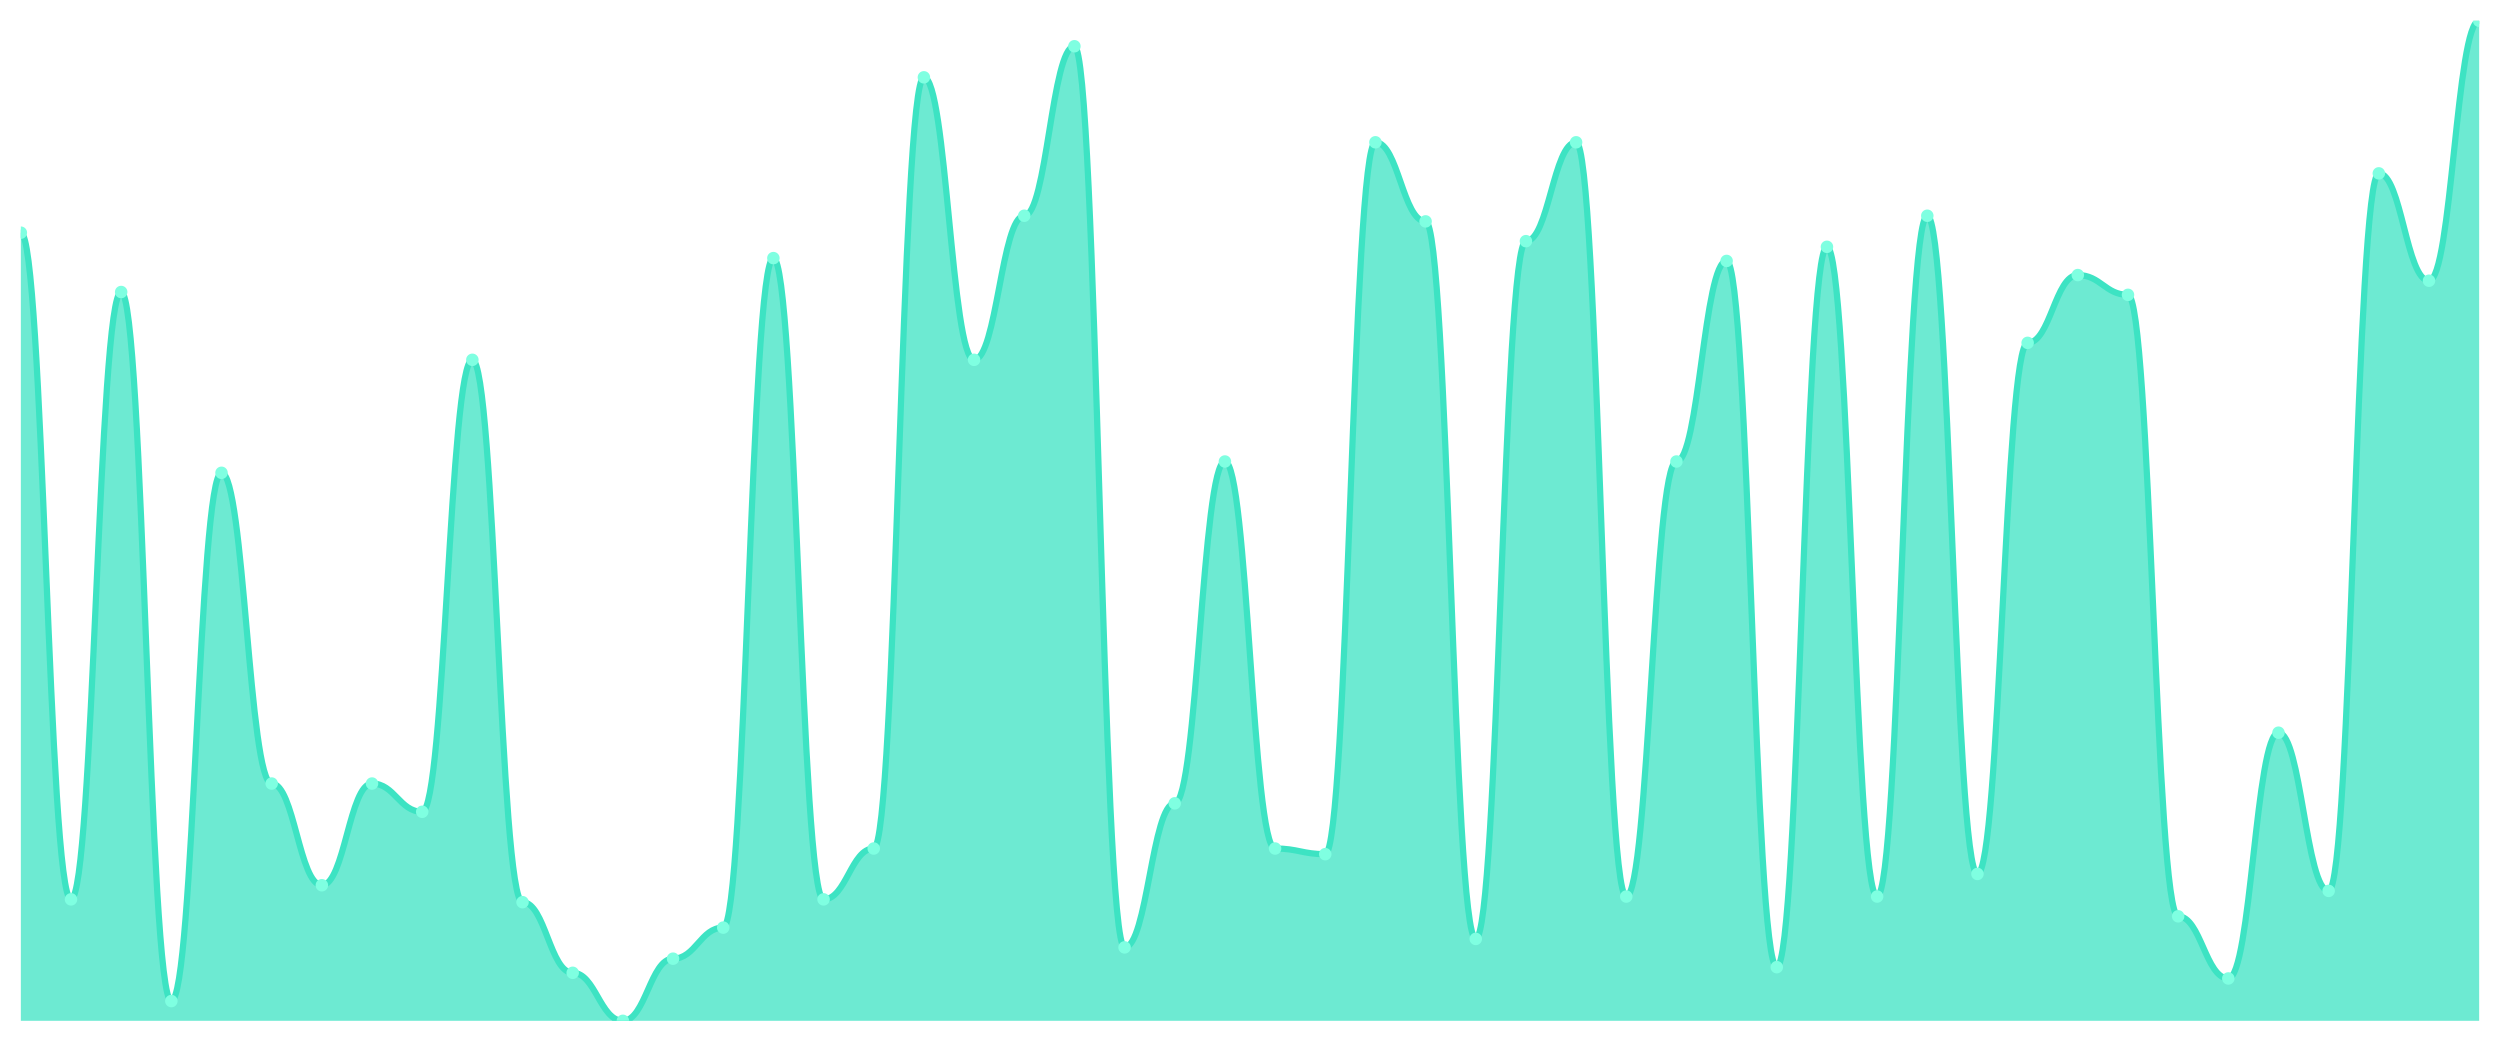
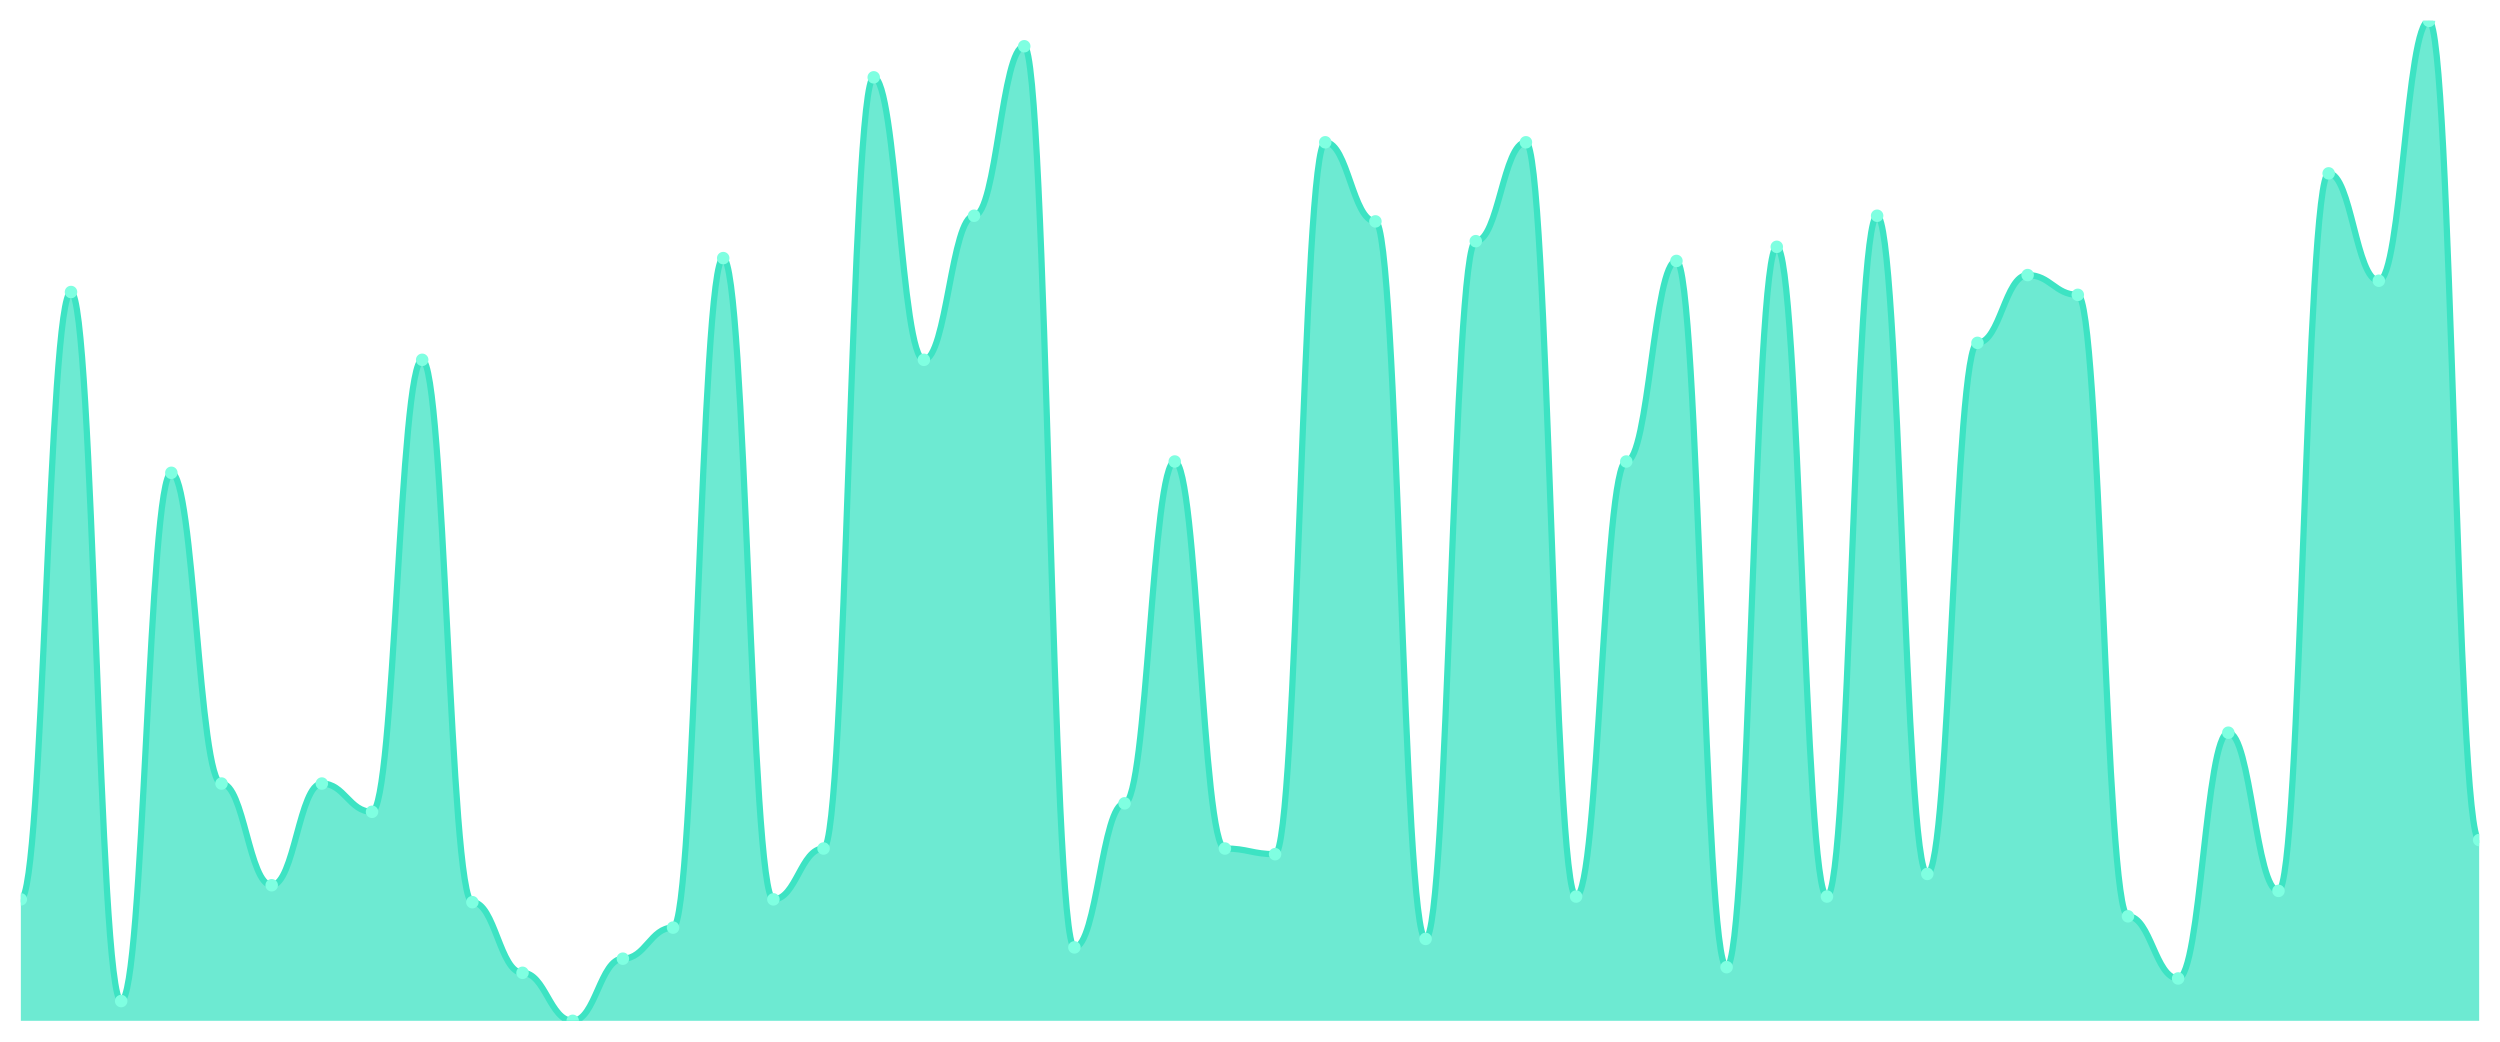
<svg xmlns="http://www.w3.org/2000/svg" viewBox="0 0 1200 500" width="1200" height="500">
  <defs>
    <clipPath id="c">
      <rect x="10" y="10" width="1180" height="480" />
    </clipPath>
  </defs>
  <rect width="1200" height="500" fill="none" />
  <g clip-path="url(#c)">
-     <path d="M 10,490 L 10,111.695 C 20.837,111.695 23.245,431.695 34.082,431.695 C 44.918,431.695 47.327,140.169 58.163,140.169 C 69,140.169 71.408,480.508 82.245,480.508 C 93.082,480.508 95.49,226.949 106.327,226.949 C 117.163,226.949 119.571,376.102 130.408,376.102 C 141.245,376.102 143.653,424.915 154.49,424.915 C 165.327,424.915 167.735,376.102 178.571,376.102 C 189.408,376.102 191.816,389.661 202.653,389.661 C 213.49,389.661 215.898,172.712 226.735,172.712 C 237.571,172.712 239.98,433.051 250.816,433.051 C 261.653,433.051 264.061,466.949 274.898,466.949 C 285.735,466.949 288.143,490 298.98,490 C 309.816,490 312.224,460.169 323.061,460.169 C 333.898,460.169 336.306,445.254 347.143,445.254 C 357.98,445.254 360.388,123.898 371.224,123.898 C 382.061,123.898 384.469,431.695 395.306,431.695 C 406.143,431.695 408.551,407.288 419.388,407.288 C 430.224,407.288 432.633,37.119 443.469,37.119 C 454.306,37.119 456.714,172.712 467.551,172.712 C 478.388,172.712 480.796,103.559 491.633,103.559 C 502.469,103.559 504.878,22.203 515.714,22.203 C 526.551,22.203 528.959,454.746 539.796,454.746 C 550.633,454.746 553.041,385.593 563.878,385.593 C 574.714,385.593 577.122,221.525 587.959,221.525 C 598.796,221.525 601.204,407.288 612.041,407.288 C 622.878,407.288 625.286,410 636.122,410 C 646.959,410 649.367,68.305 660.204,68.305 C 671.041,68.305 673.449,106.271 684.286,106.271 C 695.122,106.271 697.531,450.678 708.367,450.678 C 719.204,450.678 721.612,115.763 732.449,115.763 C 743.286,115.763 745.694,68.305 756.531,68.305 C 767.367,68.305 769.776,430.339 780.612,430.339 C 791.449,430.339 793.857,221.525 804.694,221.525 C 815.531,221.525 817.939,125.254 828.776,125.254 C 839.612,125.254 842.02,464.237 852.857,464.237 C 863.694,464.237 866.102,118.475 876.939,118.475 C 887.776,118.475 890.184,430.339 901.02,430.339 C 911.857,430.339 914.265,103.559 925.102,103.559 C 935.939,103.559 938.347,419.492 949.184,419.492 C 960.02,419.492 962.429,164.576 973.265,164.576 C 984.102,164.576 986.51,132.034 997.347,132.034 C 1008.184,132.034 1010.592,141.525 1021.429,141.525 C 1032.265,141.525 1034.673,439.831 1045.51,439.831 C 1056.347,439.831 1058.755,469.661 1069.592,469.661 C 1080.429,469.661 1082.837,351.695 1093.673,351.695 C 1104.51,351.695 1106.918,427.627 1117.755,427.627 C 1128.592,427.627 1131,83.22 1141.837,83.22 C 1152.673,83.22 1155.082,134.746 1165.918,134.746 C 1176.755,134.746 1179.163,10 1190,10 L 1190,490 Z" fill="rgba(61,227,195,0.75)" />
-     <path d="M 10,111.695 C 20.837,111.695 23.245,431.695 34.082,431.695 C 44.918,431.695 47.327,140.169 58.163,140.169 C 69,140.169 71.408,480.508 82.245,480.508 C 93.082,480.508 95.49,226.949 106.327,226.949 C 117.163,226.949 119.571,376.102 130.408,376.102 C 141.245,376.102 143.653,424.915 154.49,424.915 C 165.327,424.915 167.735,376.102 178.571,376.102 C 189.408,376.102 191.816,389.661 202.653,389.661 C 213.49,389.661 215.898,172.712 226.735,172.712 C 237.571,172.712 239.98,433.051 250.816,433.051 C 261.653,433.051 264.061,466.949 274.898,466.949 C 285.735,466.949 288.143,490 298.98,490 C 309.816,490 312.224,460.169 323.061,460.169 C 333.898,460.169 336.306,445.254 347.143,445.254 C 357.98,445.254 360.388,123.898 371.224,123.898 C 382.061,123.898 384.469,431.695 395.306,431.695 C 406.143,431.695 408.551,407.288 419.388,407.288 C 430.224,407.288 432.633,37.119 443.469,37.119 C 454.306,37.119 456.714,172.712 467.551,172.712 C 478.388,172.712 480.796,103.559 491.633,103.559 C 502.469,103.559 504.878,22.203 515.714,22.203 C 526.551,22.203 528.959,454.746 539.796,454.746 C 550.633,454.746 553.041,385.593 563.878,385.593 C 574.714,385.593 577.122,221.525 587.959,221.525 C 598.796,221.525 601.204,407.288 612.041,407.288 C 622.878,407.288 625.286,410 636.122,410 C 646.959,410 649.367,68.305 660.204,68.305 C 671.041,68.305 673.449,106.271 684.286,106.271 C 695.122,106.271 697.531,450.678 708.367,450.678 C 719.204,450.678 721.612,115.763 732.449,115.763 C 743.286,115.763 745.694,68.305 756.531,68.305 C 767.367,68.305 769.776,430.339 780.612,430.339 C 791.449,430.339 793.857,221.525 804.694,221.525 C 815.531,221.525 817.939,125.254 828.776,125.254 C 839.612,125.254 842.02,464.237 852.857,464.237 C 863.694,464.237 866.102,118.475 876.939,118.475 C 887.776,118.475 890.184,430.339 901.02,430.339 C 911.857,430.339 914.265,103.559 925.102,103.559 C 935.939,103.559 938.347,419.492 949.184,419.492 C 960.02,419.492 962.429,164.576 973.265,164.576 C 984.102,164.576 986.51,132.034 997.347,132.034 C 1008.184,132.034 1010.592,141.525 1021.429,141.525 C 1032.265,141.525 1034.673,439.831 1045.51,439.831 C 1056.347,439.831 1058.755,469.661 1069.592,469.661 C 1080.429,469.661 1082.837,351.695 1093.673,351.695 C 1104.51,351.695 1106.918,427.627 1117.755,427.627 C 1128.592,427.627 1131,83.22 1141.837,83.22 C 1152.673,83.22 1155.082,134.746 1165.918,134.746 C 1176.755,134.746 1179.163,10 1190,10" fill="none" stroke="#3de3c3" stroke-width="3" stroke-linecap="round" stroke-linejoin="round" />
-     <circle cx="10" cy="111.695" r="3" fill="#7fffe1" />
-     <circle cx="34.082" cy="431.695" r="3" fill="#7fffe1" />
-     <circle cx="58.163" cy="140.169" r="3" fill="#7fffe1" />
-     <circle cx="82.245" cy="480.508" r="3" fill="#7fffe1" />
-     <circle cx="106.327" cy="226.949" r="3" fill="#7fffe1" />
-     <circle cx="130.408" cy="376.102" r="3" fill="#7fffe1" />
-     <circle cx="154.49" cy="424.915" r="3" fill="#7fffe1" />
-     <circle cx="178.571" cy="376.102" r="3" fill="#7fffe1" />
-     <circle cx="202.653" cy="389.661" r="3" fill="#7fffe1" />
-     <circle cx="226.735" cy="172.712" r="3" fill="#7fffe1" />
-     <circle cx="250.816" cy="433.051" r="3" fill="#7fffe1" />
-     <circle cx="274.898" cy="466.949" r="3" fill="#7fffe1" />
-     <circle cx="298.98" cy="490" r="3" fill="#7fffe1" />
-     <circle cx="323.061" cy="460.169" r="3" fill="#7fffe1" />
-     <circle cx="347.143" cy="445.254" r="3" fill="#7fffe1" />
-     <circle cx="371.224" cy="123.898" r="3" fill="#7fffe1" />
-     <circle cx="395.306" cy="431.695" r="3" fill="#7fffe1" />
-     <circle cx="419.388" cy="407.288" r="3" fill="#7fffe1" />
-     <circle cx="443.469" cy="37.119" r="3" fill="#7fffe1" />
-     <circle cx="467.551" cy="172.712" r="3" fill="#7fffe1" />
-     <circle cx="491.633" cy="103.559" r="3" fill="#7fffe1" />
-     <circle cx="515.714" cy="22.203" r="3" fill="#7fffe1" />
-     <circle cx="539.796" cy="454.746" r="3" fill="#7fffe1" />
-     <circle cx="563.878" cy="385.593" r="3" fill="#7fffe1" />
-     <circle cx="587.959" cy="221.525" r="3" fill="#7fffe1" />
-     <circle cx="612.041" cy="407.288" r="3" fill="#7fffe1" />
-     <circle cx="636.122" cy="410" r="3" fill="#7fffe1" />
-     <circle cx="660.204" cy="68.305" r="3" fill="#7fffe1" />
-     <circle cx="684.286" cy="106.271" r="3" fill="#7fffe1" />
-     <circle cx="708.367" cy="450.678" r="3" fill="#7fffe1" />
-     <circle cx="732.449" cy="115.763" r="3" fill="#7fffe1" />
-     <circle cx="756.531" cy="68.305" r="3" fill="#7fffe1" />
-     <circle cx="780.612" cy="430.339" r="3" fill="#7fffe1" />
-     <circle cx="804.694" cy="221.525" r="3" fill="#7fffe1" />
-     <circle cx="828.776" cy="125.254" r="3" fill="#7fffe1" />
-     <circle cx="852.857" cy="464.237" r="3" fill="#7fffe1" />
-     <circle cx="876.939" cy="118.475" r="3" fill="#7fffe1" />
-     <circle cx="901.02" cy="430.339" r="3" fill="#7fffe1" />
-     <circle cx="925.102" cy="103.559" r="3" fill="#7fffe1" />
-     <circle cx="949.184" cy="419.492" r="3" fill="#7fffe1" />
-     <circle cx="973.265" cy="164.576" r="3" fill="#7fffe1" />
-     <circle cx="997.347" cy="132.034" r="3" fill="#7fffe1" />
-     <circle cx="1021.429" cy="141.525" r="3" fill="#7fffe1" />
-     <circle cx="1045.51" cy="439.831" r="3" fill="#7fffe1" />
-     <circle cx="1069.592" cy="469.661" r="3" fill="#7fffe1" />
-     <circle cx="1093.673" cy="351.695" r="3" fill="#7fffe1" />
-     <circle cx="1117.755" cy="427.627" r="3" fill="#7fffe1" />
-     <circle cx="1141.837" cy="83.22" r="3" fill="#7fffe1" />
-     <circle cx="1165.918" cy="134.746" r="3" fill="#7fffe1" />
-     <circle cx="1190" cy="10" r="3" fill="#7fffe1" />
+     <path d="M 10,490 L 10,431.695 C 20.837,431.695 23.245,140.169 34.082,140.169 C 44.918,140.169 47.327,480.508 58.163,480.508 C 69,480.508 71.408,226.949 82.245,226.949 C 93.082,226.949 95.49,376.102 106.327,376.102 C 117.163,376.102 119.571,424.915 130.408,424.915 C 141.245,424.915 143.653,376.102 154.49,376.102 C 165.327,376.102 167.735,389.661 178.571,389.661 C 189.408,389.661 191.816,172.712 202.653,172.712 C 213.49,172.712 215.898,433.051 226.735,433.051 C 237.571,433.051 239.98,466.949 250.816,466.949 C 261.653,466.949 264.061,490 274.898,490 C 285.735,490 288.143,460.169 298.98,460.169 C 309.816,460.169 312.224,445.254 323.061,445.254 C 333.898,445.254 336.306,123.898 347.143,123.898 C 357.98,123.898 360.388,431.695 371.224,431.695 C 382.061,431.695 384.469,407.288 395.306,407.288 C 406.143,407.288 408.551,37.119 419.388,37.119 C 430.224,37.119 432.633,172.712 443.469,172.712 C 454.306,172.712 456.714,103.559 467.551,103.559 C 478.388,103.559 480.796,22.203 491.633,22.203 C 502.469,22.203 504.878,454.746 515.714,454.746 C 526.551,454.746 528.959,385.593 539.796,385.593 C 550.633,385.593 553.041,221.525 563.878,221.525 C 574.714,221.525 577.122,407.288 587.959,407.288 C 598.796,407.288 601.204,410 612.041,410 C 622.878,410 625.286,68.305 636.122,68.305 C 646.959,68.305 649.367,106.271 660.204,106.271 C 671.041,106.271 673.449,450.678 684.286,450.678 C 695.122,450.678 697.531,115.763 708.367,115.763 C 719.204,115.763 721.612,68.305 732.449,68.305 C 743.286,68.305 745.694,430.339 756.531,430.339 C 767.367,430.339 769.776,221.525 780.612,221.525 C 791.449,221.525 793.857,125.254 804.694,125.254 C 815.531,125.254 817.939,464.237 828.776,464.237 C 839.612,464.237 842.02,118.475 852.857,118.475 C 863.694,118.475 866.102,430.339 876.939,430.339 C 887.776,430.339 890.184,103.559 901.02,103.559 C 911.857,103.559 914.265,419.492 925.102,419.492 C 935.939,419.492 938.347,164.576 949.184,164.576 C 960.02,164.576 962.429,132.034 973.265,132.034 C 984.102,132.034 986.51,141.525 997.347,141.525 C 1008.184,141.525 1010.592,439.831 1021.429,439.831 C 1032.265,439.831 1034.673,469.661 1045.51,469.661 C 1056.347,469.661 1058.755,351.695 1069.592,351.695 C 1080.429,351.695 1082.837,427.627 1093.673,427.627 C 1104.51,427.627 1106.918,83.22 1117.755,83.22 C 1128.592,83.22 1131,134.746 1141.837,134.746 C 1152.673,134.746 1155.082,10 1165.918,10 C 1176.755,10 1179.163,403.22 1190,403.22 L 1190,490 Z" fill="rgba(61,227,195,0.75)" />
+     <path d="M 10,431.695 C 20.837,431.695 23.245,140.169 34.082,140.169 C 44.918,140.169 47.327,480.508 58.163,480.508 C 69,480.508 71.408,226.949 82.245,226.949 C 93.082,226.949 95.49,376.102 106.327,376.102 C 117.163,376.102 119.571,424.915 130.408,424.915 C 141.245,424.915 143.653,376.102 154.49,376.102 C 165.327,376.102 167.735,389.661 178.571,389.661 C 189.408,389.661 191.816,172.712 202.653,172.712 C 213.49,172.712 215.898,433.051 226.735,433.051 C 237.571,433.051 239.98,466.949 250.816,466.949 C 261.653,466.949 264.061,490 274.898,490 C 285.735,490 288.143,460.169 298.98,460.169 C 309.816,460.169 312.224,445.254 323.061,445.254 C 333.898,445.254 336.306,123.898 347.143,123.898 C 357.98,123.898 360.388,431.695 371.224,431.695 C 382.061,431.695 384.469,407.288 395.306,407.288 C 406.143,407.288 408.551,37.119 419.388,37.119 C 430.224,37.119 432.633,172.712 443.469,172.712 C 454.306,172.712 456.714,103.559 467.551,103.559 C 478.388,103.559 480.796,22.203 491.633,22.203 C 502.469,22.203 504.878,454.746 515.714,454.746 C 526.551,454.746 528.959,385.593 539.796,385.593 C 550.633,385.593 553.041,221.525 563.878,221.525 C 574.714,221.525 577.122,407.288 587.959,407.288 C 598.796,407.288 601.204,410 612.041,410 C 622.878,410 625.286,68.305 636.122,68.305 C 646.959,68.305 649.367,106.271 660.204,106.271 C 671.041,106.271 673.449,450.678 684.286,450.678 C 695.122,450.678 697.531,115.763 708.367,115.763 C 719.204,115.763 721.612,68.305 732.449,68.305 C 743.286,68.305 745.694,430.339 756.531,430.339 C 767.367,430.339 769.776,221.525 780.612,221.525 C 791.449,221.525 793.857,125.254 804.694,125.254 C 815.531,125.254 817.939,464.237 828.776,464.237 C 839.612,464.237 842.02,118.475 852.857,118.475 C 863.694,118.475 866.102,430.339 876.939,430.339 C 887.776,430.339 890.184,103.559 901.02,103.559 C 911.857,103.559 914.265,419.492 925.102,419.492 C 935.939,419.492 938.347,164.576 949.184,164.576 C 960.02,164.576 962.429,132.034 973.265,132.034 C 984.102,132.034 986.51,141.525 997.347,141.525 C 1008.184,141.525 1010.592,439.831 1021.429,439.831 C 1032.265,439.831 1034.673,469.661 1045.51,469.661 C 1056.347,469.661 1058.755,351.695 1069.592,351.695 C 1080.429,351.695 1082.837,427.627 1093.673,427.627 C 1104.51,427.627 1106.918,83.22 1117.755,83.22 C 1128.592,83.22 1131,134.746 1141.837,134.746 C 1152.673,134.746 1155.082,10 1165.918,10 C 1176.755,10 1179.163,403.22 1190,403.22" fill="none" stroke="#3de3c3" stroke-width="3" stroke-linecap="round" stroke-linejoin="round" />
+     <circle cx="10" cy="431.695" r="3" fill="#7fffe1" />
+     <circle cx="34.082" cy="140.169" r="3" fill="#7fffe1" />
+     <circle cx="58.163" cy="480.508" r="3" fill="#7fffe1" />
+     <circle cx="82.245" cy="226.949" r="3" fill="#7fffe1" />
+     <circle cx="106.327" cy="376.102" r="3" fill="#7fffe1" />
+     <circle cx="130.408" cy="424.915" r="3" fill="#7fffe1" />
+     <circle cx="154.49" cy="376.102" r="3" fill="#7fffe1" />
+     <circle cx="178.571" cy="389.661" r="3" fill="#7fffe1" />
+     <circle cx="202.653" cy="172.712" r="3" fill="#7fffe1" />
+     <circle cx="226.735" cy="433.051" r="3" fill="#7fffe1" />
+     <circle cx="250.816" cy="466.949" r="3" fill="#7fffe1" />
+     <circle cx="274.898" cy="490" r="3" fill="#7fffe1" />
+     <circle cx="298.98" cy="460.169" r="3" fill="#7fffe1" />
+     <circle cx="323.061" cy="445.254" r="3" fill="#7fffe1" />
+     <circle cx="347.143" cy="123.898" r="3" fill="#7fffe1" />
+     <circle cx="371.224" cy="431.695" r="3" fill="#7fffe1" />
+     <circle cx="395.306" cy="407.288" r="3" fill="#7fffe1" />
+     <circle cx="419.388" cy="37.119" r="3" fill="#7fffe1" />
+     <circle cx="443.469" cy="172.712" r="3" fill="#7fffe1" />
+     <circle cx="467.551" cy="103.559" r="3" fill="#7fffe1" />
+     <circle cx="491.633" cy="22.203" r="3" fill="#7fffe1" />
+     <circle cx="515.714" cy="454.746" r="3" fill="#7fffe1" />
+     <circle cx="539.796" cy="385.593" r="3" fill="#7fffe1" />
+     <circle cx="563.878" cy="221.525" r="3" fill="#7fffe1" />
+     <circle cx="587.959" cy="407.288" r="3" fill="#7fffe1" />
+     <circle cx="612.041" cy="410" r="3" fill="#7fffe1" />
+     <circle cx="636.122" cy="68.305" r="3" fill="#7fffe1" />
+     <circle cx="660.204" cy="106.271" r="3" fill="#7fffe1" />
+     <circle cx="684.286" cy="450.678" r="3" fill="#7fffe1" />
+     <circle cx="708.367" cy="115.763" r="3" fill="#7fffe1" />
+     <circle cx="732.449" cy="68.305" r="3" fill="#7fffe1" />
+     <circle cx="756.531" cy="430.339" r="3" fill="#7fffe1" />
+     <circle cx="780.612" cy="221.525" r="3" fill="#7fffe1" />
+     <circle cx="804.694" cy="125.254" r="3" fill="#7fffe1" />
+     <circle cx="828.776" cy="464.237" r="3" fill="#7fffe1" />
+     <circle cx="852.857" cy="118.475" r="3" fill="#7fffe1" />
+     <circle cx="876.939" cy="430.339" r="3" fill="#7fffe1" />
+     <circle cx="901.02" cy="103.559" r="3" fill="#7fffe1" />
+     <circle cx="925.102" cy="419.492" r="3" fill="#7fffe1" />
+     <circle cx="949.184" cy="164.576" r="3" fill="#7fffe1" />
+     <circle cx="973.265" cy="132.034" r="3" fill="#7fffe1" />
+     <circle cx="997.347" cy="141.525" r="3" fill="#7fffe1" />
+     <circle cx="1021.429" cy="439.831" r="3" fill="#7fffe1" />
+     <circle cx="1045.51" cy="469.661" r="3" fill="#7fffe1" />
+     <circle cx="1069.592" cy="351.695" r="3" fill="#7fffe1" />
+     <circle cx="1093.673" cy="427.627" r="3" fill="#7fffe1" />
+     <circle cx="1117.755" cy="83.22" r="3" fill="#7fffe1" />
+     <circle cx="1141.837" cy="134.746" r="3" fill="#7fffe1" />
+     <circle cx="1165.918" cy="10" r="3" fill="#7fffe1" />
+     <circle cx="1190" cy="403.22" r="3" fill="#7fffe1" />
  </g>
</svg>
